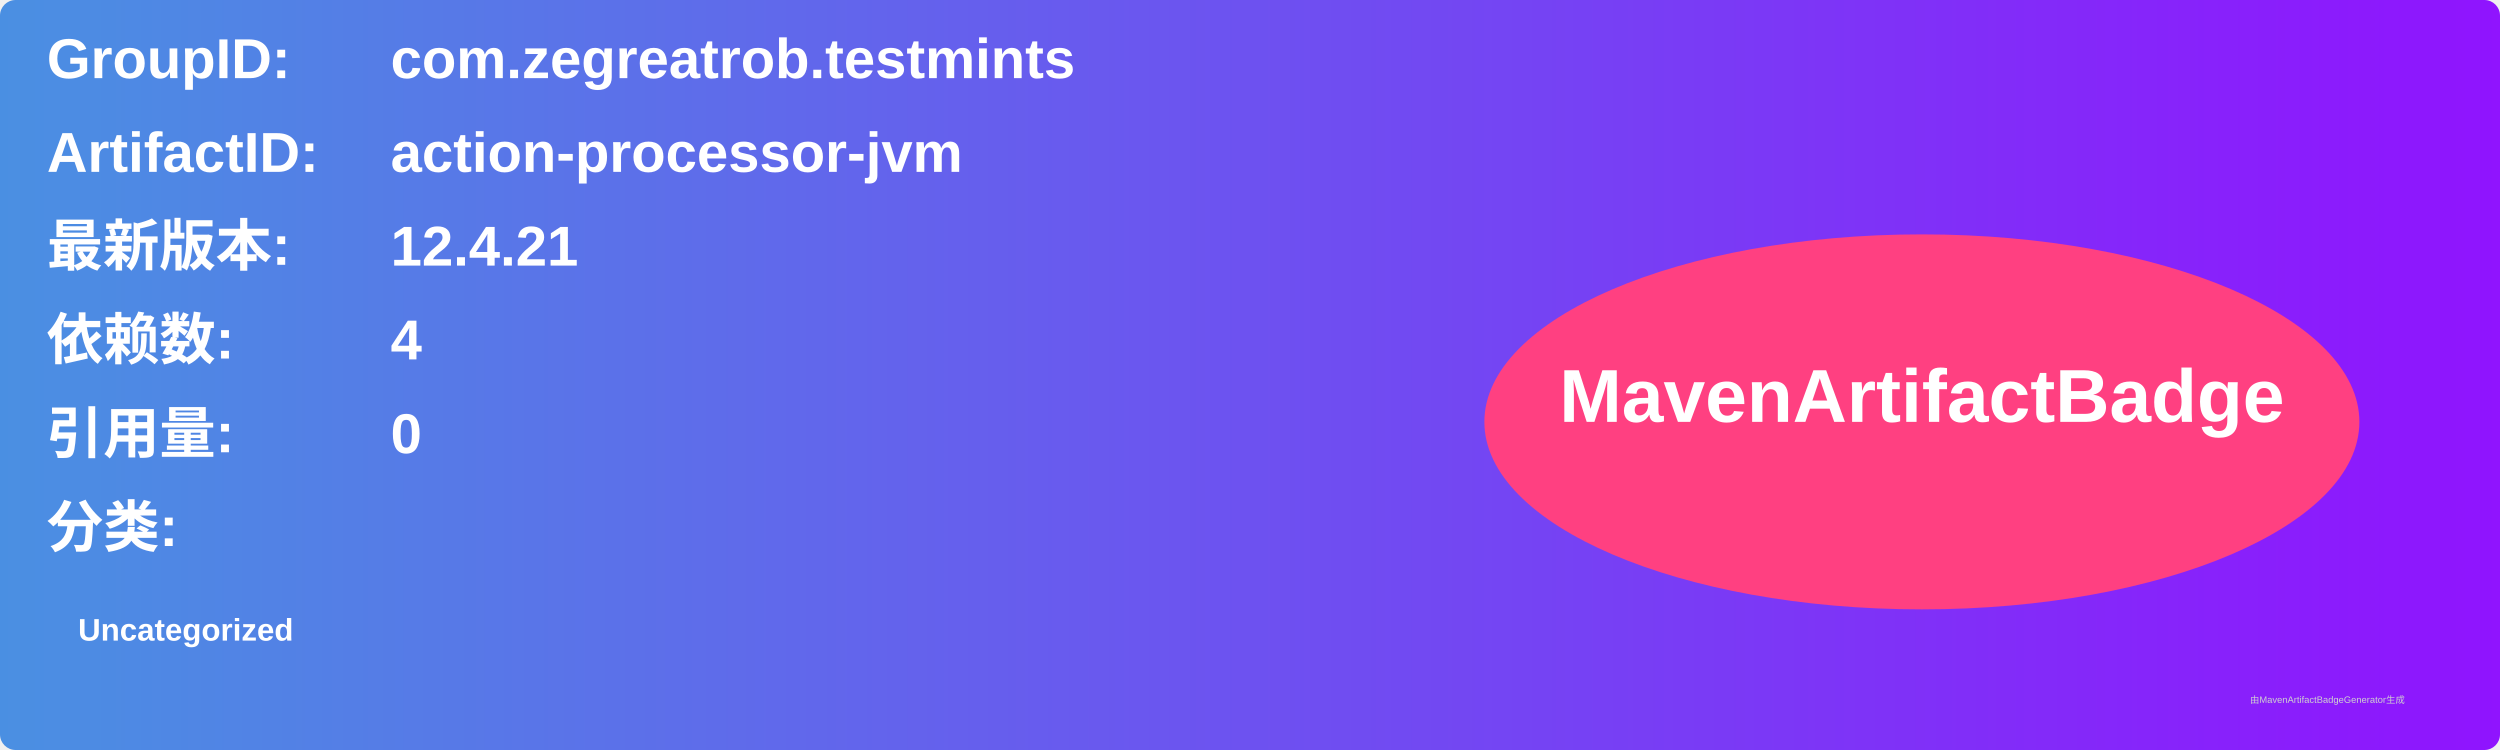
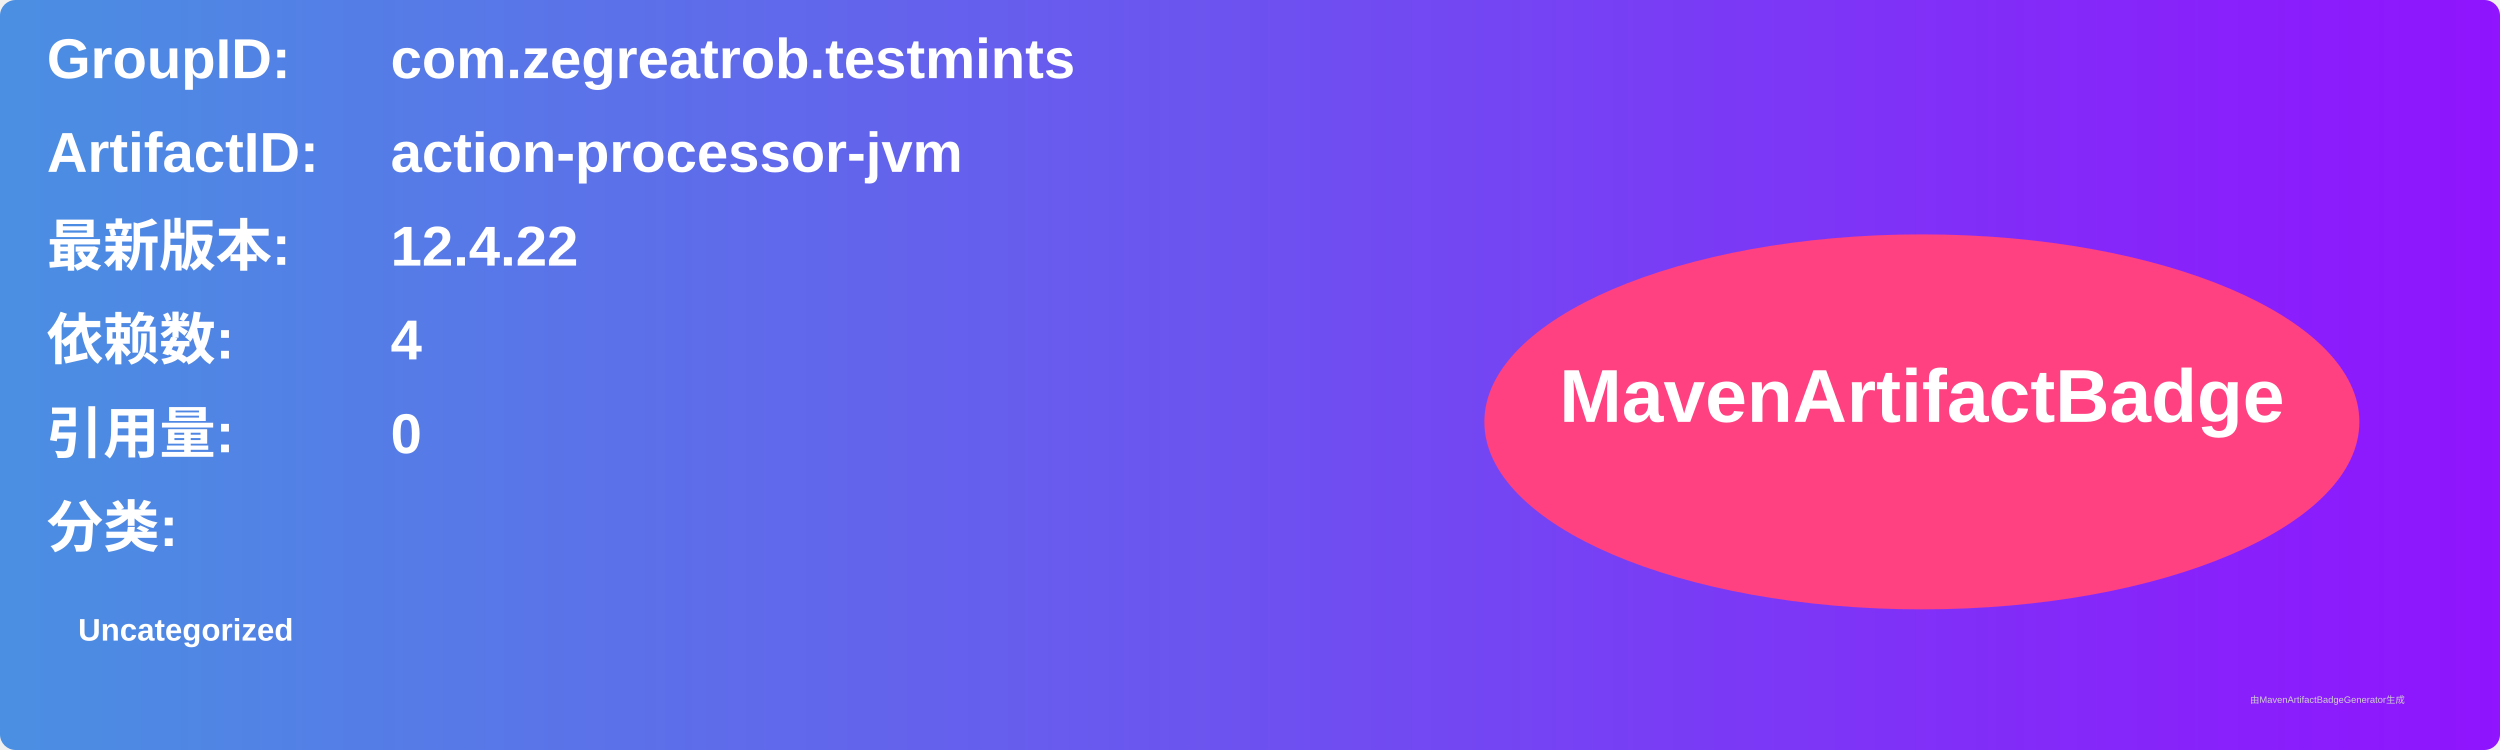
<svg xmlns="http://www.w3.org/2000/svg" width="800" height="240" viewBox="0 0 800 240">
  <linearGradient id="grad" x1="0%" y1="0%" x2="100%" y2="0%">
    <stop offset="0%" stop-color="#4a90e2" />
    <stop offset="100%" stop-color="#9013fe" />
  </linearGradient>
  <rect width="100%" height="100%" rx="5" ry="5" fill="url(#grad)" />
  <g transform="translate(15, 15)">
    <text x="0" y="10" font-family="Arial" font-size="18" fill="white" font-weight="bold" width="260">GroupID:</text>
    <text x="110" y="10" font-family="Arial" font-size="18" fill="white" font-weight="bold" width="460">com.zegreatrob.testmints</text>
    <text x="0" y="40" font-family="Arial" font-size="18" fill="white" font-weight="bold" width="260">ArtifactID:</text>
    <text x="110" y="40" font-family="Arial" font-size="18" fill="white" font-weight="bold" width="460">action-processor-jvm</text>
    <text x="0" y="70" font-family="Arial" font-size="18" fill="white" font-weight="bold">最新版本:</text>
    <text x="110" y="70" font-family="Arial" font-size="18" fill="white" font-weight="bold">
-       <tspan font-weight="bold">12.4.21</tspan>
+       <tspan font-weight="bold">12.4.22</tspan>
    </text>
    <text x="0" y="100" font-family="Arial" font-size="18" fill="white" font-weight="bold">依赖数: </text>
    <text x="110" y="100" font-family="Arial" font-size="18" fill="white">
      <tspan font-weight="bold">4</tspan>
    </text>
    <text x="0" y="130" font-family="Arial" font-size="18" fill="white" font-weight="bold">引用量: </text>
    <text x="110" y="130" font-family="Arial" font-size="18" fill="white">
      <tspan font-weight="bold">0</tspan>
    </text>
    <text x="0" y="160" font-family="Arial" font-size="18" fill="white" font-weight="bold">分类:</text>
    <text x="10" y="190" font-family="Arial" font-size="10" fill="white">
      <tspan font-weight="bold">Uncategorized</tspan>
    </text>
    <ellipse cx="600" cy="120" rx="140" ry="60" fill="#ff4081" />
    <text x="600" y="120" text-anchor="middle" font-family="Arial" font-size="24" fill="white" font-weight="bold">MavenArtifactBadge</text>
  </g>
  <text x="720" y="225" font-family="Arial" font-size="3" fill="#d0d0d0">由MavenArtifactBadgeGenerator生成</text>
</svg>
